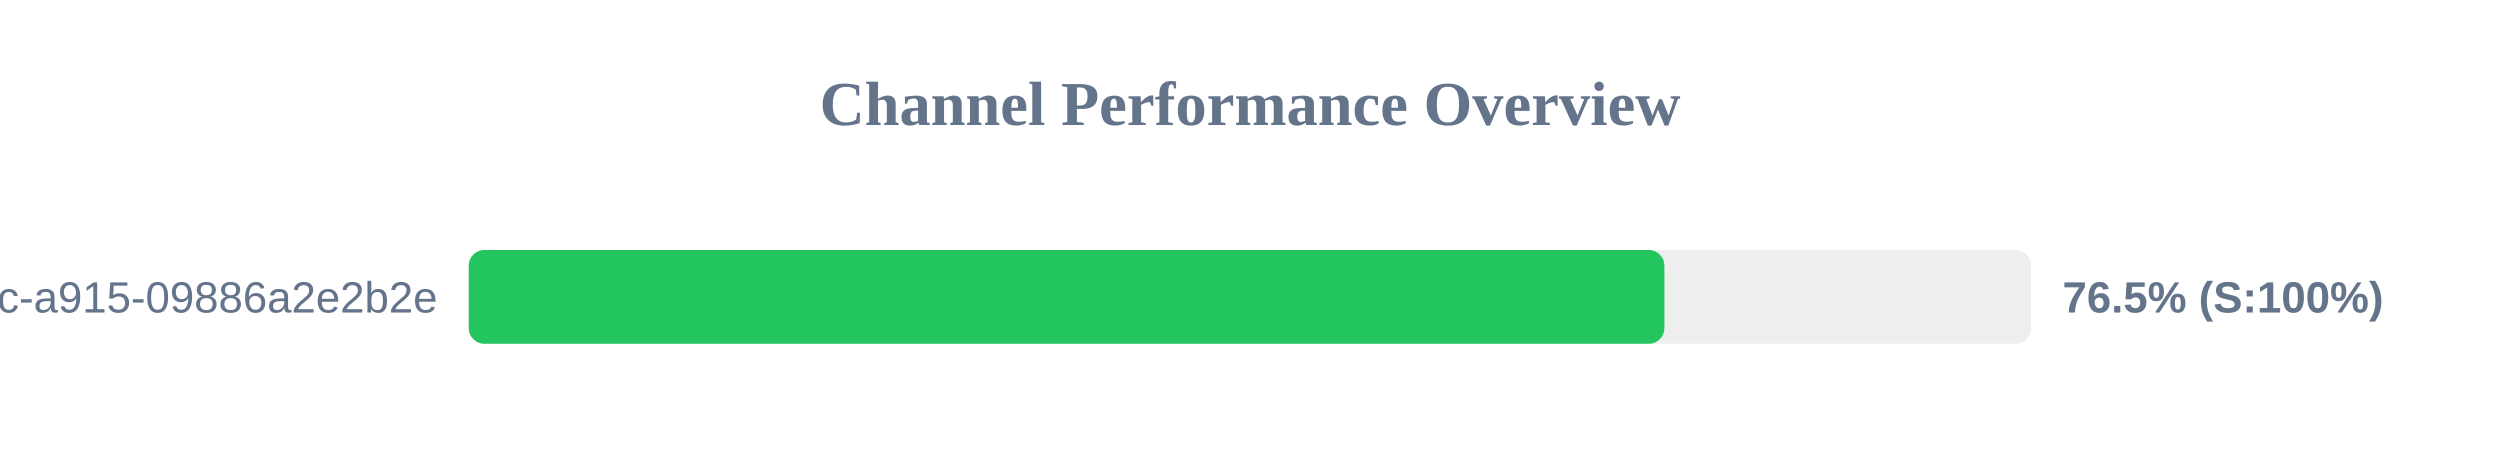
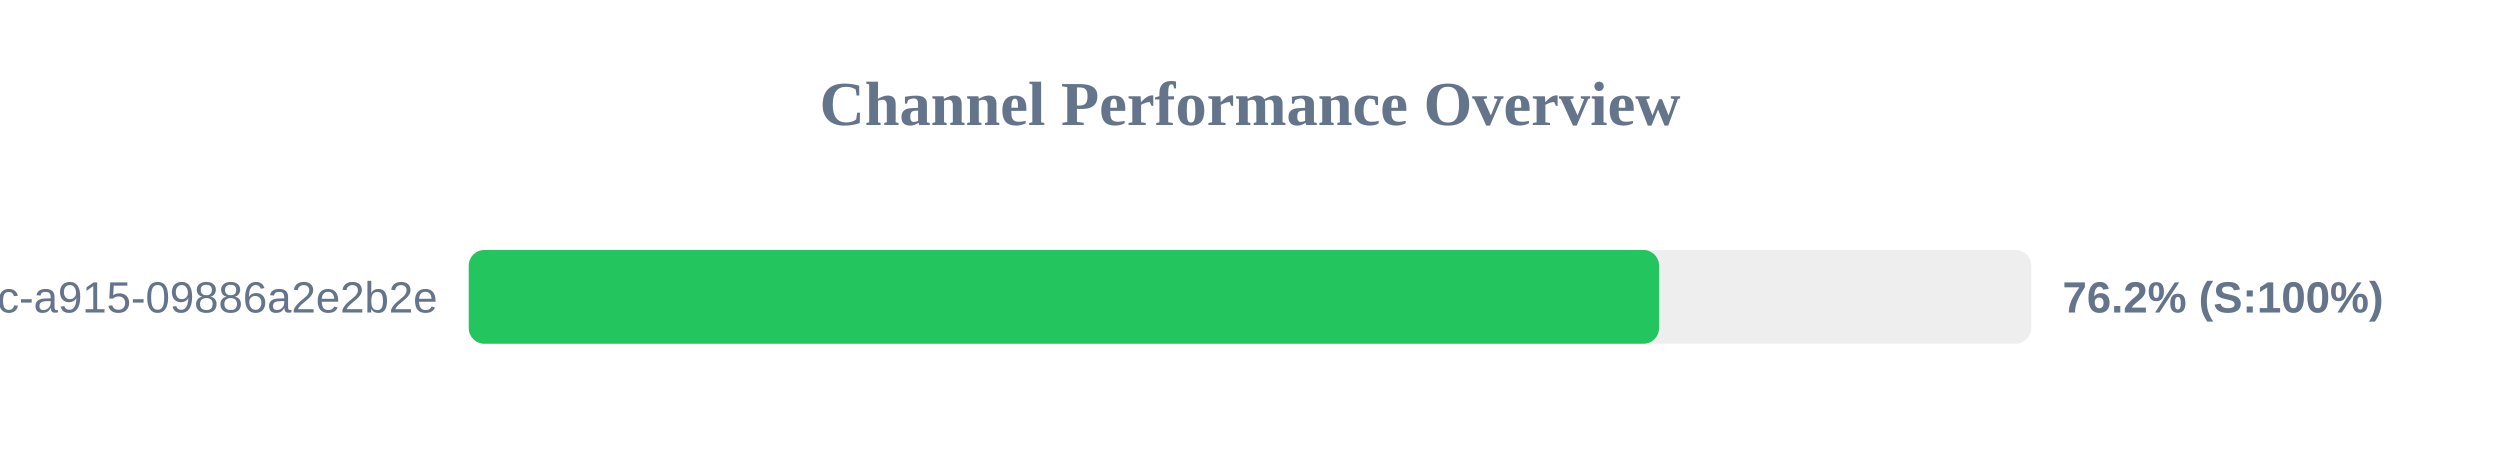
<svg xmlns="http://www.w3.org/2000/svg" width="800" height="150" version="1.1">
  <style>
        .row { font: 14px Arial; fill: #64748b; }
        .score { font: bold 14px Arial; fill: #64748b; }
    </style>
  <text x="400" y="40" text-anchor="middle" font-size="20px" font-weight="bold" fill="#64748b">Channel Performance Overview</text>
  <rect x="150" y="80" width="500" height="30" fill="#eee" rx="5" />
-   <rect x="150" y="80" width="382.6" height="30" fill="#22c55e" rx="5" />
+   <rect x="150" y="80" width="380.9" height="30" fill="#22c55e" rx="5" />
  <text x="140" y="100" text-anchor="end" class="row">?uuid=52816135-d3bc-46bc-a915-09886a2e2b2e</text>
-   <text x="660" y="100" text-anchor="start" class="score">76.5% (S:100%)</text>
+   <text x="660" y="100" text-anchor="start" class="score">76.2% (S:100%)</text>
</svg>
